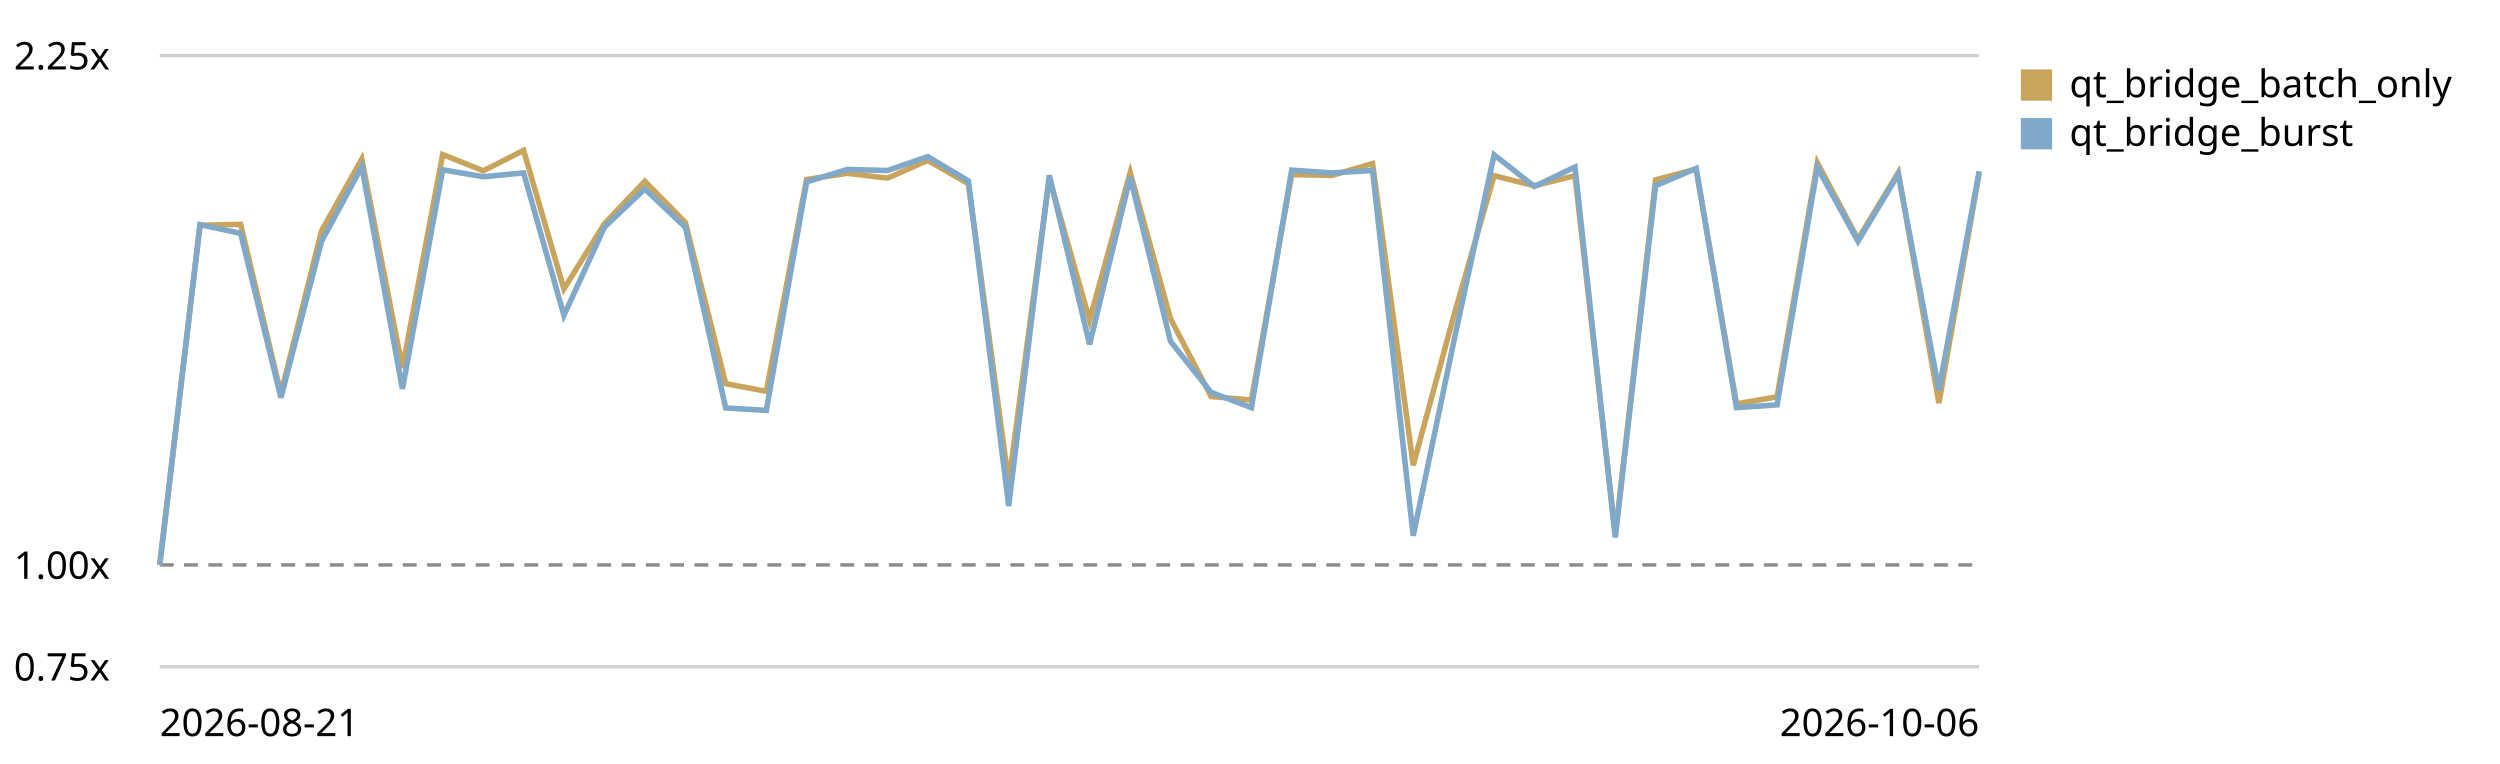
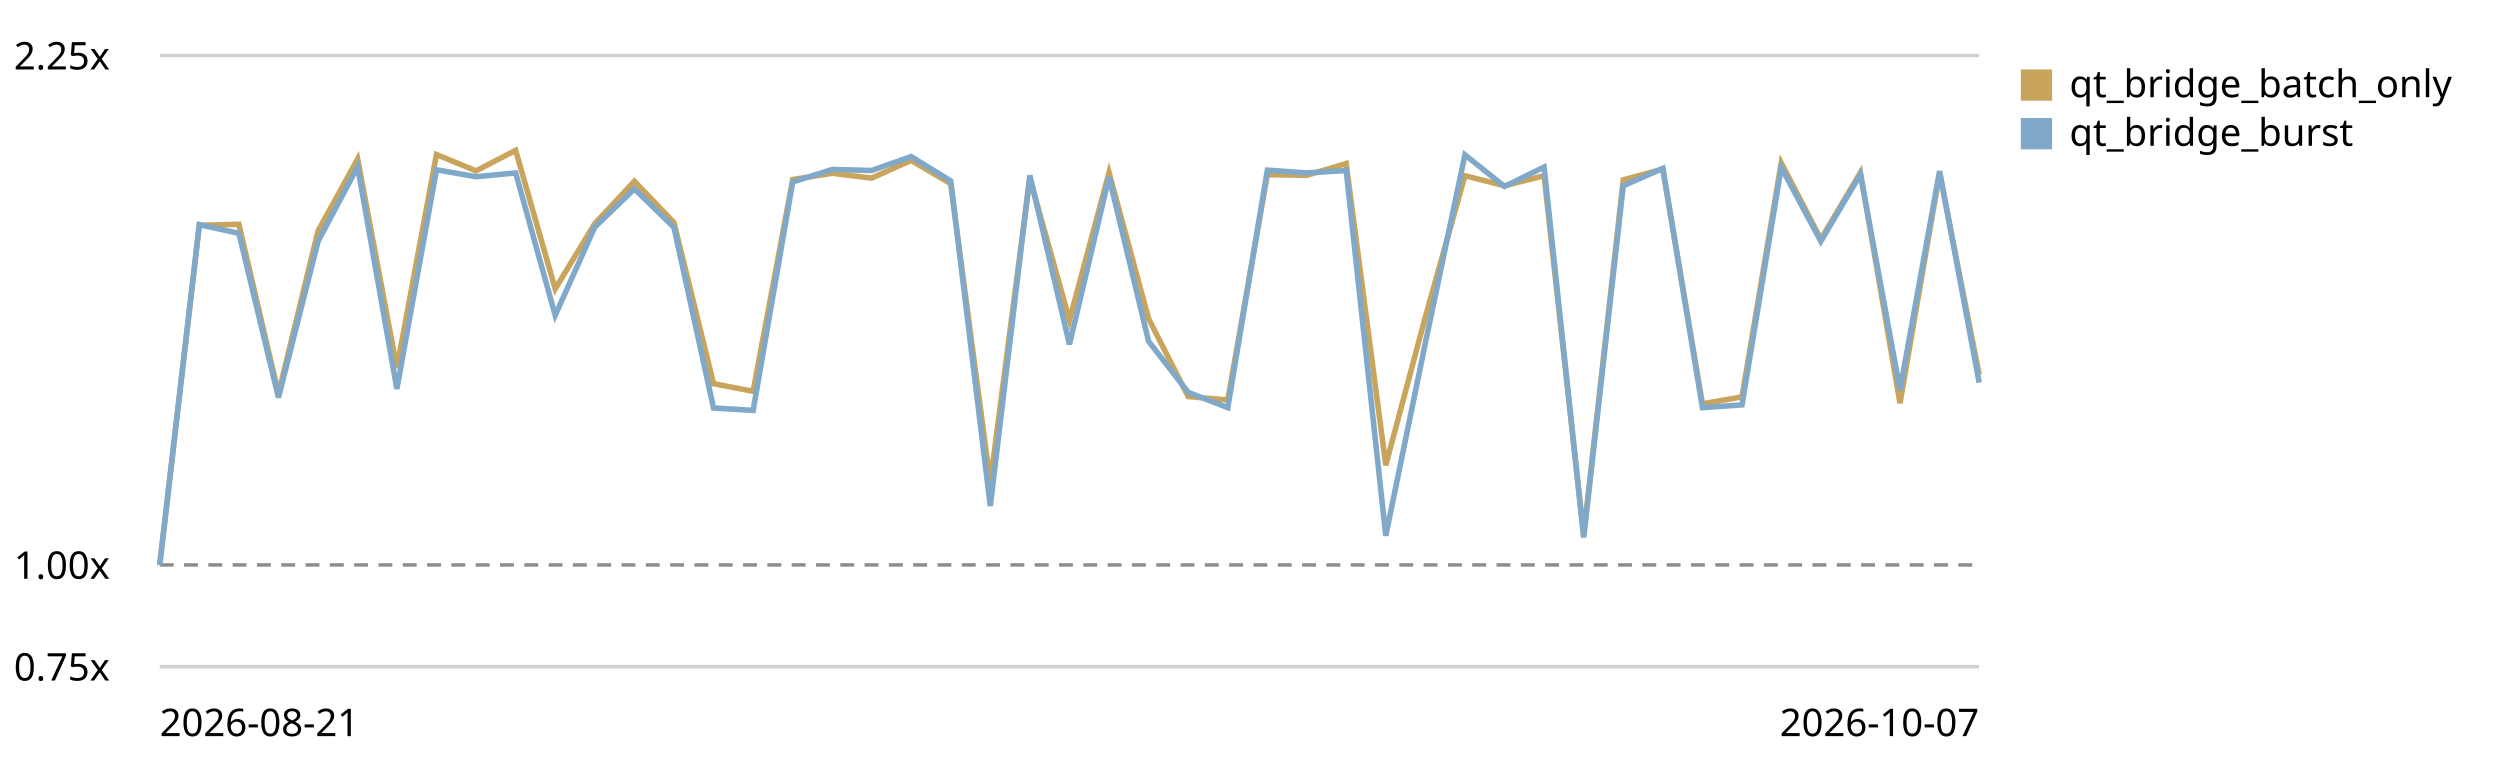
<svg xmlns="http://www.w3.org/2000/svg" viewBox="0 0 720 220" role="img" aria-label="Qt bridge (buffer + coalesced flush) trend, relative to the first recorded run">
  <style>text{font:11px system-ui,sans-serif;fill:currentColor}.grid{stroke:currentColor;stroke-opacity:.18}.base{stroke:currentColor;stroke-opacity:.45;stroke-dasharray:4 3}</style>
  <line class="grid" x1="46" y1="192.0" x2="570" y2="192.0" />
  <text x="4" y="196.0">0.75x</text>
  <line class="base" x1="46" y1="162.7" x2="570" y2="162.7" />
  <text x="4" y="166.7">1.00x</text>
  <line class="grid" x1="46" y1="16.0" x2="570" y2="16.0" />
  <text x="4" y="20.0">2.25x</text>
-   <path d="M46.0,162.7 L57.6,64.9 L69.3,64.6 L80.9,113.4 L92.6,66.5 L104.2,45.8 L115.9,106.0 L127.5,44.5 L139.2,49.2 L150.8,43.3 L162.4,83.2 L174.1,64.4 L185.7,52.2 L197.4,64.1 L209.0,110.5 L220.7,112.7 L232.3,51.7 L244.0,49.9 L255.6,51.3 L267.2,46.2 L278.9,52.9 L290.5,139.0 L302.2,51.3 L313.8,92.2 L325.5,49.7 L337.1,91.8 L348.8,114.2 L360.4,115.2 L372.0,50.3 L383.7,50.5 L395.3,47.1 L407.0,134.0 L418.6,91.3 L430.3,50.6 L441.9,53.5 L453.6,50.6 L465.2,154.1 L476.8,51.8 L488.5,48.7 L500.1,116.3 L511.8,114.3 L523.4,46.9 L535.1,68.9 L546.7,49.7 L558.4,116.1 L570.0,49.9" fill="none" stroke="#c8a45c" stroke-width="1.6" />
+   <path d="M46.0,162.7 L57.4,64.9 L68.8,64.6 L80.2,113.4 L91.6,66.5 L103.0,45.8 L114.3,106.0 L125.7,44.5 L137.1,49.2 L148.5,43.3 L159.9,83.2 L171.3,64.4 L182.7,52.2 L194.1,64.1 L205.5,110.5 L216.9,112.7 L228.3,51.7 L239.7,49.9 L251.0,51.3 L262.4,46.2 L273.8,52.9 L285.2,139.0 L296.6,51.3 L308.0,92.2 L319.4,49.7 L330.8,91.8 L342.2,114.2 L353.6,115.2 L365.0,50.3 L376.3,50.5 L387.7,47.1 L399.1,134.0 L410.5,91.3 L421.9,50.6 L433.3,53.5 L444.7,50.6 L456.1,154.1 L467.5,51.8 L478.9,48.7 L490.3,116.3 L501.7,114.3 L513.0,46.9 L524.4,68.9 L535.8,49.7 L547.2,116.1 L558.6,49.9 L570.0,107.9" fill="none" stroke="#c8a45c" stroke-width="1.6" />
  <rect x="582" y="20" width="9" height="9" fill="#c8a45c" />
  <text x="596" y="28">qt_bridge_batch_only</text>
-   <path d="M46.0,162.7 L57.6,64.7 L69.3,67.2 L80.9,114.5 L92.6,69.5 L104.2,48.0 L115.9,112.0 L127.5,48.9 L139.2,50.9 L150.8,49.8 L162.4,90.8 L174.1,65.4 L185.7,54.4 L197.4,65.5 L209.0,117.5 L220.7,118.2 L232.3,52.4 L244.0,48.8 L255.6,49.1 L267.2,45.1 L278.9,52.1 L290.5,145.7 L302.2,50.5 L313.8,99.2 L325.5,51.0 L337.1,98.3 L348.8,113.0 L360.4,117.4 L372.0,49.0 L383.7,49.8 L395.3,49.1 L407.0,154.3 L418.6,98.8 L430.3,44.6 L441.9,53.7 L453.6,48.1 L465.2,154.8 L476.8,53.5 L488.5,48.5 L500.1,117.4 L511.8,116.6 L523.4,48.2 L535.1,69.5 L546.7,50.2 L558.4,112.3 L570.0,49.3" fill="none" stroke="#7fa8c9" stroke-width="1.6" />
+   <path d="M46.0,162.7 L57.4,64.7 L68.8,67.2 L80.2,114.5 L91.6,69.5 L103.0,48.0 L114.3,112.0 L125.7,48.9 L137.1,50.9 L148.5,49.8 L159.9,90.8 L171.3,65.4 L182.7,54.4 L194.1,65.5 L205.5,117.5 L216.9,118.2 L228.3,52.4 L239.7,48.8 L251.0,49.1 L262.4,45.1 L273.8,52.1 L285.2,145.7 L296.6,50.5 L308.0,99.2 L319.4,51.0 L330.8,98.3 L342.2,113.0 L353.6,117.4 L365.0,49.0 L376.3,49.8 L387.7,49.1 L399.1,154.3 L410.5,98.8 L421.9,44.6 L433.3,53.7 L444.7,48.1 L456.1,154.8 L467.5,53.5 L478.9,48.5 L490.3,117.4 L501.7,116.6 L513.0,48.2 L524.4,69.5 L535.8,50.2 L547.2,112.3 L558.6,49.3 L570.0,110.2" fill="none" stroke="#7fa8c9" stroke-width="1.6" />
  <rect x="582" y="34" width="9" height="9" fill="#7fa8c9" />
  <text x="596" y="42">qt_bridge_burst</text>
  <text x="46" y="212">2026-08-21</text>
-   <text x="570" y="212" text-anchor="end">2026-10-06</text>
+   <text x="570" y="212" text-anchor="end">2026-10-07</text>
</svg>
